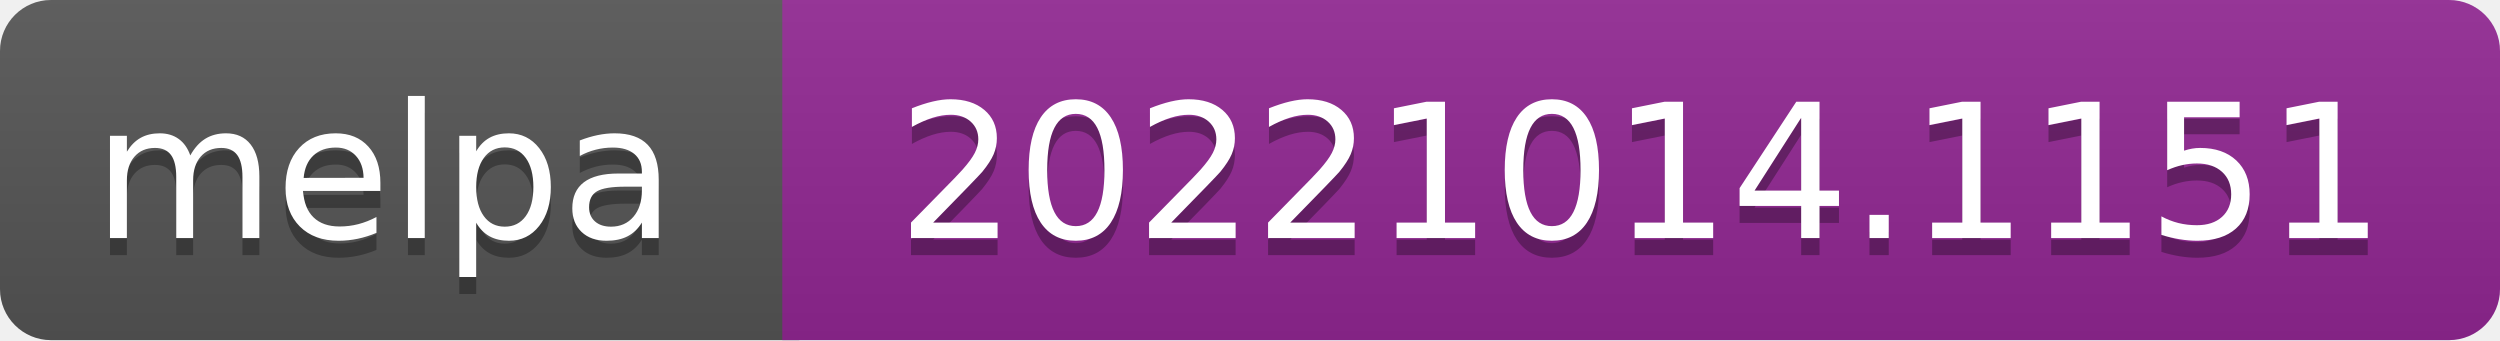
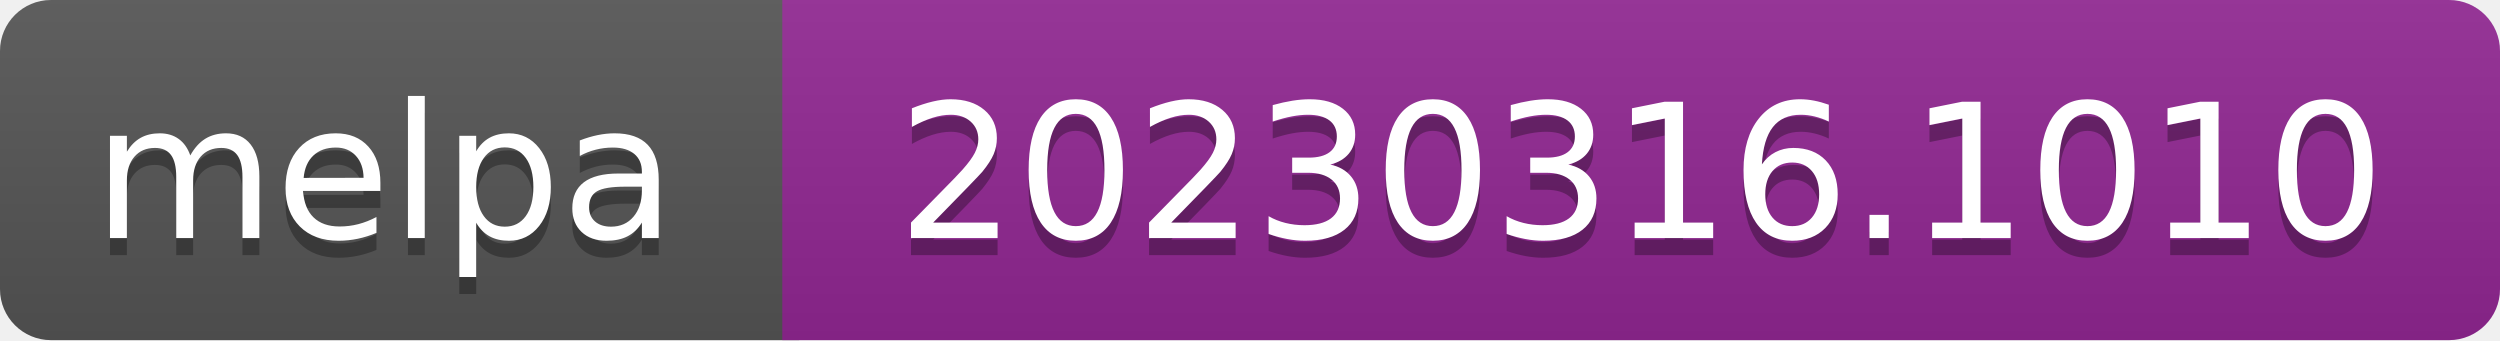
- <svg xmlns="http://www.w3.org/2000/svg" width="147" height="20" role="img" aria-label="melpa: 20221014.1151">
+ <svg xmlns="http://www.w3.org/2000/svg" width="147" height="20" role="img" aria-label="melpa: 20230316.1010">
  <linearGradient id="s" x2="0" y2="100%">
    <stop offset="0" stop-color="#bbb" stop-opacity=".1" />
    <stop offset="1" stop-opacity=".1" />
  </linearGradient>
  <clipPath id="r">
    <rect width="147" height="20" rx="3" fill="#fff" />
  </clipPath>
  <g clip-path="url(#r)">
    <rect width="47" height="20" fill="#555" />
    <rect x="46" width="147" height="20" fill="#922793" />
    <rect width="147" height="20" fill="url(#s)" />
  </g>
  <g fill="#fff" text-anchor="middle" font-family="Verdana,Geneva,DejaVu Sans,sans-serif" font-size="110" text-rendering="geometricPrecision">
    <text aria-hidden="true" x="226" y="150" fill="#010101" fill-opacity=".3" transform="scale(.1)" textLength="343">melpa</text>
    <text x="226" y="140" transform="scale(.1)" fill="#fff" textLength="343">melpa</text>
-     <text aria-hidden="true" x="965" y="150" fill="#010101" fill-opacity=".3" transform="scale(.1)" textLength="875">20221014.1151</text>
-     <text x="965" y="140" transform="scale(.1)" fill="#fff" textLength="875">20221014.1151</text>
+     <text aria-hidden="true" x="965" y="150" fill="#010101" fill-opacity=".3" transform="scale(.1)" textLength="875">20230316.1010</text>
+     <text x="965" y="140" transform="scale(.1)" fill="#fff" textLength="875">20230316.1010</text>
  </g>
</svg>
